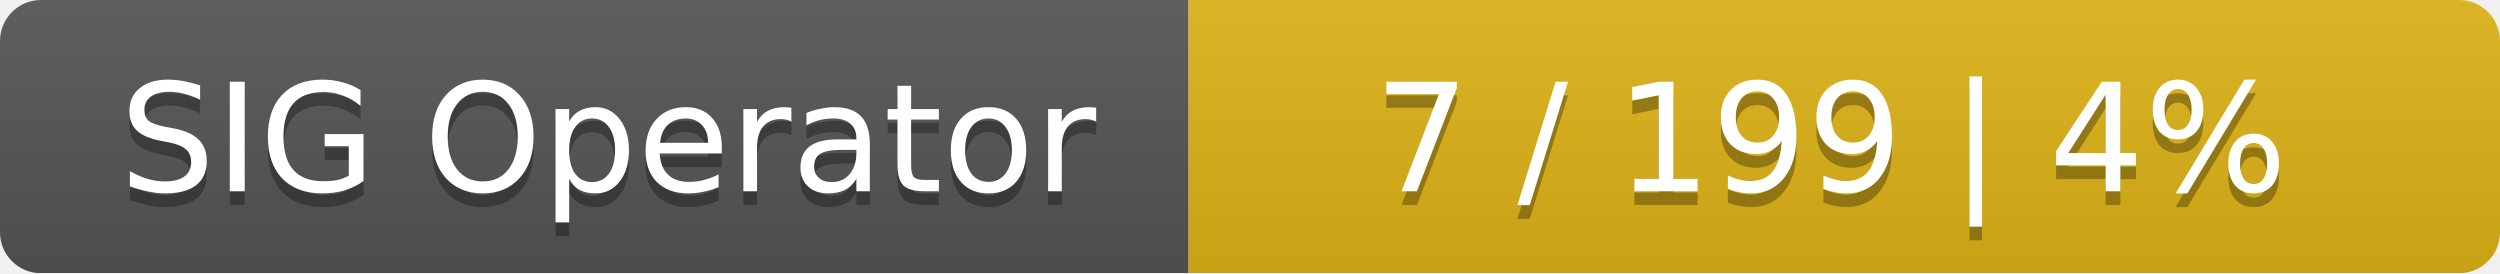
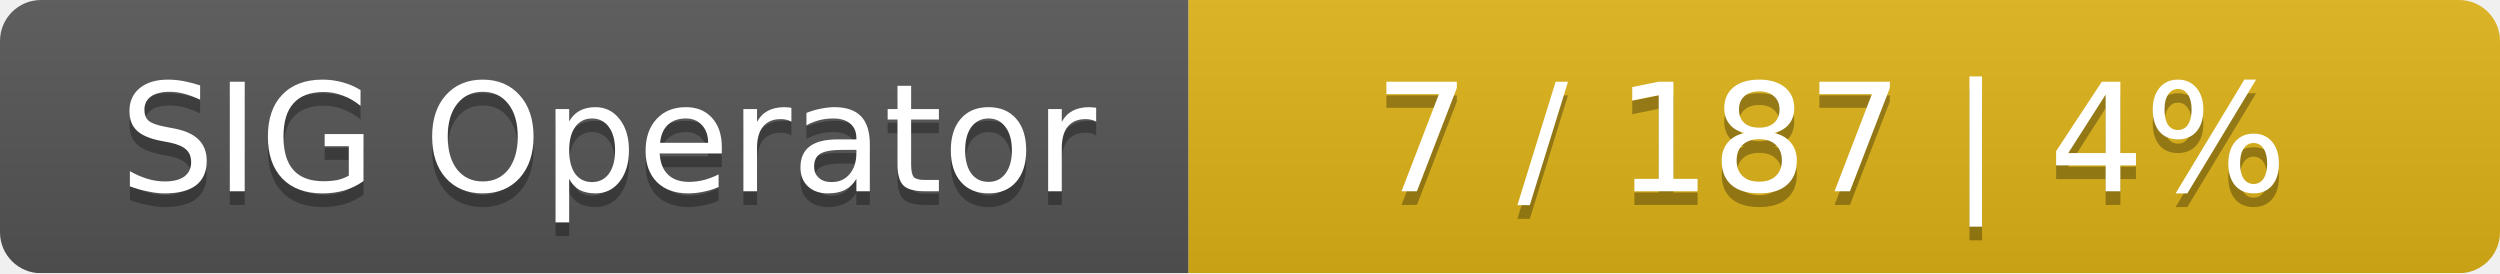
<svg xmlns="http://www.w3.org/2000/svg" width="183" height="20">
  <linearGradient id="smooth" x2="0" y2="100%">
    <stop offset="0" stop-color="#bbb" stop-opacity=".1" />
    <stop offset="1" stop-opacity=".1" />
  </linearGradient>
  <mask id="round">
    <rect width="183" height="20" rx="3" fill="#fff" />
  </mask>
  <g mask="url(#round)">
    <rect width="87" height="20" fill="#555" />
    <rect x="87" width="96" height="20" fill="#dfb317" />
    <rect width="183" height="20" fill="url(#smooth)" />
  </g>
  <g fill="#fff" text-anchor="middle" font-family="DejaVu Sans,Verdana,Geneva,sans-serif" font-size="11">
    <text x="44.5" y="15" fill="#010101" fill-opacity=".3">SIG Operator</text>
    <text x="44.5" y="14">SIG Operator</text>
-     <text x="134" y="15" fill="#010101" fill-opacity=".3">7 / 199    |    4%</text>
-     <text x="134" y="14">7 / 199    |    4%</text>
+     <text x="134" y="15" fill="#010101" fill-opacity=".3">7 / 187    |    4%</text>
+     <text x="134" y="14">7 / 187    |    4%</text>
  </g>
</svg>
